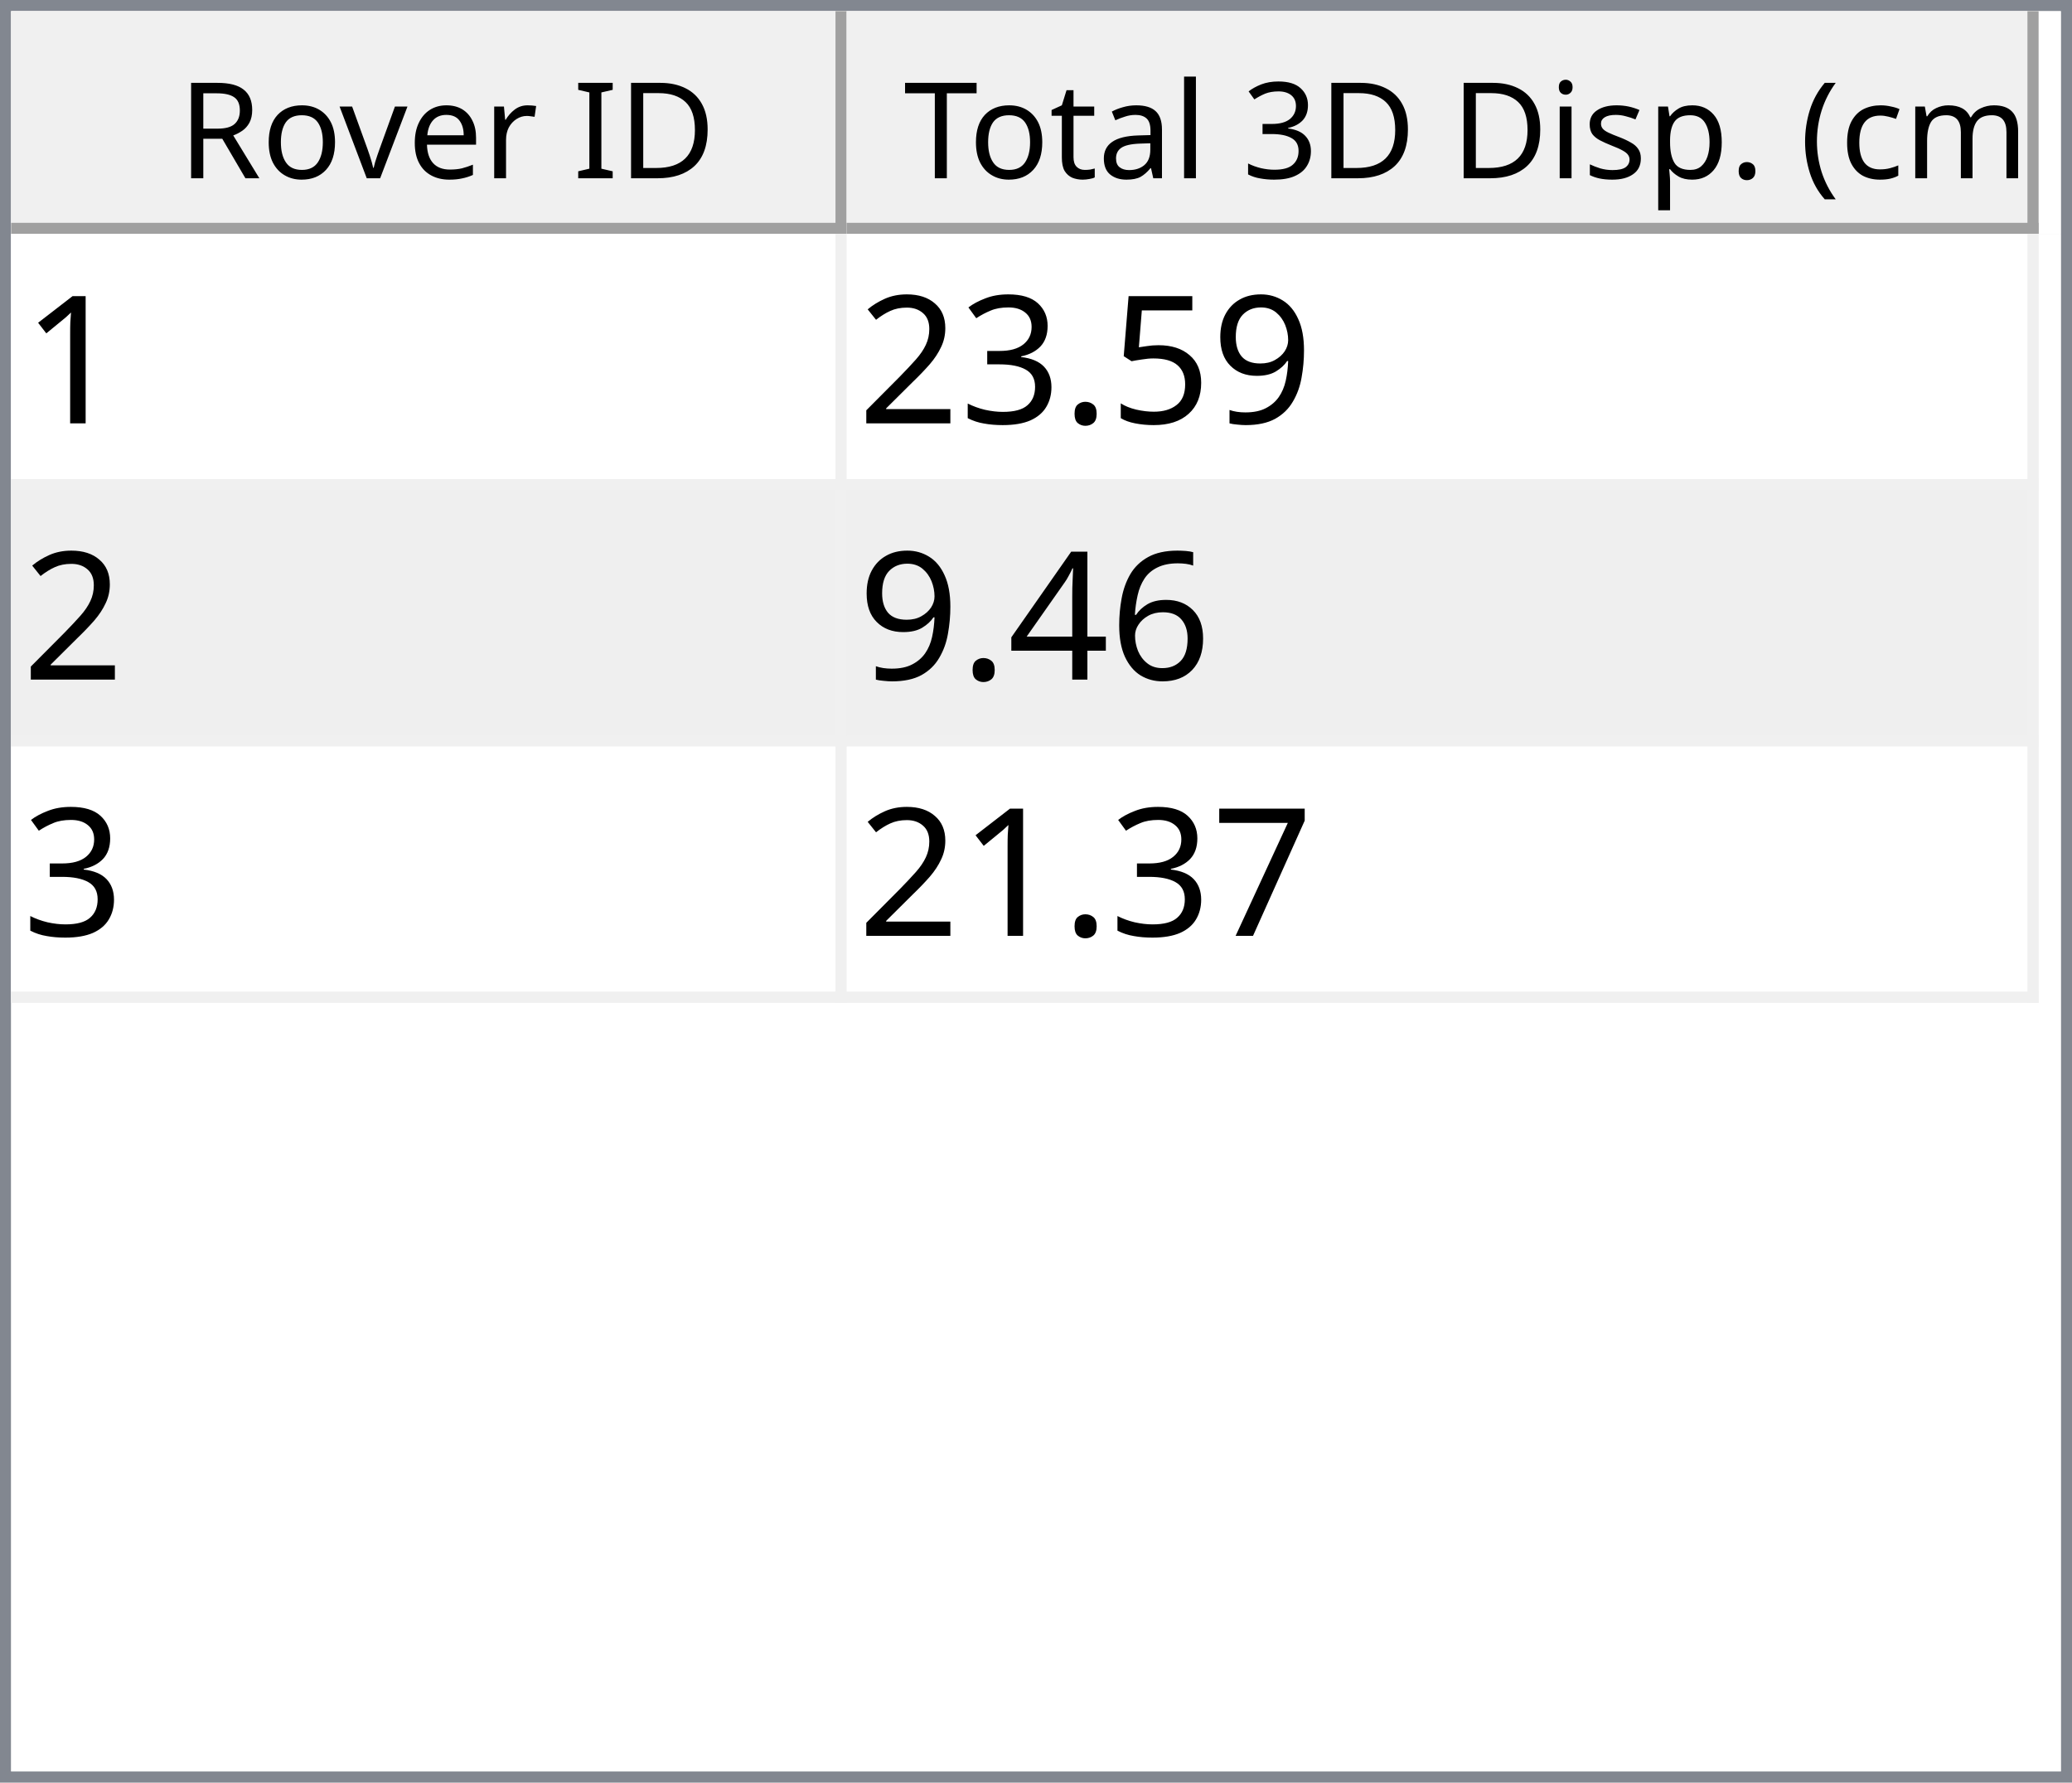
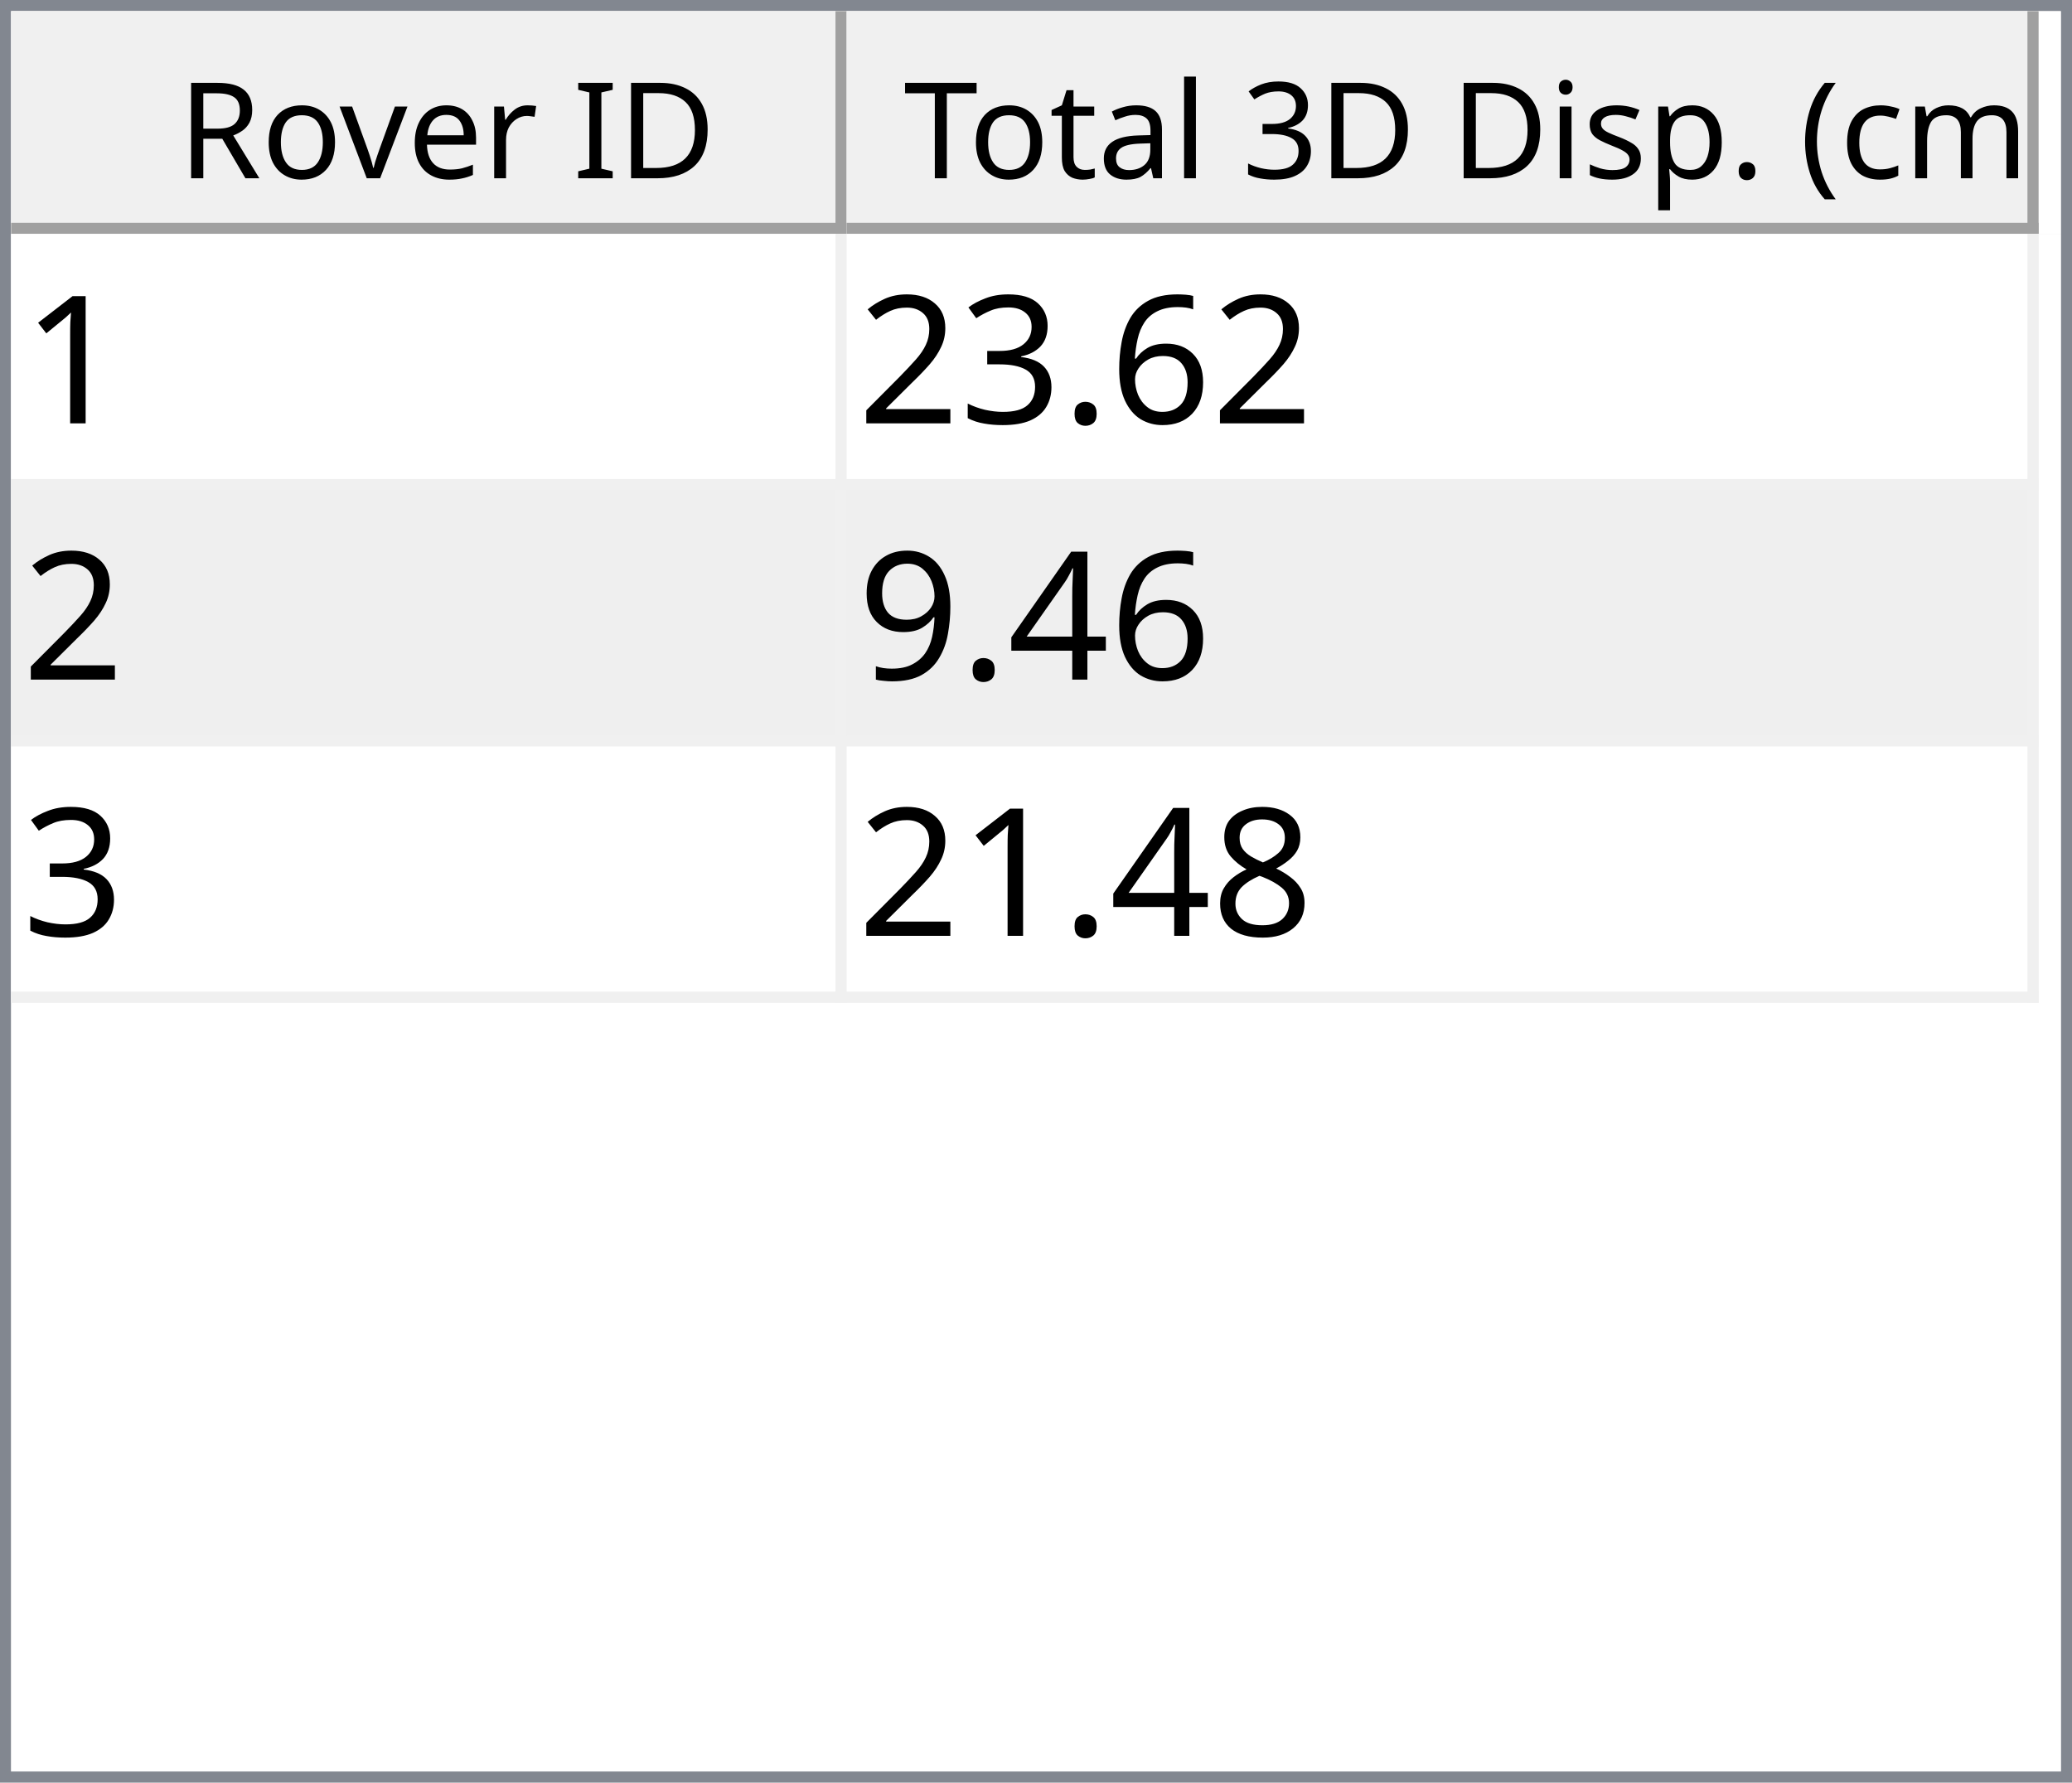
<svg xmlns="http://www.w3.org/2000/svg" style="fill-opacity:1; color-rendering:auto; color-interpolation:auto; text-rendering:auto; stroke:black; stroke-linecap:square; stroke-miterlimit:10; shape-rendering:auto; stroke-opacity:1; fill:black; stroke-dasharray:none; font-weight:normal; stroke-width:1; font-family:'Dialog'; font-style:normal; stroke-linejoin:miter; font-size:12px; stroke-dashoffset:0; image-rendering:auto;" width="186" height="160">
  <defs id="genericDefs" />
  <g>
    <defs id="defs1">
      <clipPath clipPathUnits="userSpaceOnUse" id="clipPath1">
        <path d="M0 0 L186 0 L186 160 L0 160 L0 0 Z" />
      </clipPath>
      <clipPath clipPathUnits="userSpaceOnUse" id="clipPath2">
        <path d="M0 0 L0 160 L186 160 L186 0 Z" />
      </clipPath>
      <clipPath clipPathUnits="userSpaceOnUse" id="clipPath3">
        <path d="M0 0 L0 20 L184 20 L184 0 Z" />
      </clipPath>
      <clipPath clipPathUnits="userSpaceOnUse" id="clipPath4">
        <path d="M0 0 L0 20 L75 20 L75 0 Z" />
      </clipPath>
      <clipPath clipPathUnits="userSpaceOnUse" id="clipPath5">
        <path d="M1 1 L1 19 L74 19 L74 1 Z" />
      </clipPath>
      <clipPath clipPathUnits="userSpaceOnUse" id="clipPath6">
        <path d="M0 0 L0 18 L73 18 L73 0 Z" />
      </clipPath>
      <clipPath clipPathUnits="userSpaceOnUse" id="clipPath7">
        <path d="M-0.5 -0.5 L-0.5 19.5 L74.5 19.5 L74.5 -0.5 Z" />
      </clipPath>
      <clipPath clipPathUnits="userSpaceOnUse" id="clipPath8">
        <path d="M0 0 L0 20 L107 20 L107 0 Z" />
      </clipPath>
      <clipPath clipPathUnits="userSpaceOnUse" id="clipPath9">
        <path d="M1 1 L1 19 L106 19 L106 1 Z" />
      </clipPath>
      <clipPath clipPathUnits="userSpaceOnUse" id="clipPath10">
        <path d="M0 0 L0 18 L105 18 L105 0 Z" />
      </clipPath>
      <clipPath clipPathUnits="userSpaceOnUse" id="clipPath11">
        <path d="M-0.5 -0.5 L-0.5 19.5 L106.5 19.5 L106.5 -0.5 Z" />
      </clipPath>
      <clipPath clipPathUnits="userSpaceOnUse" id="clipPath12">
        <path d="M0 0 L0 138 L184 138 L184 0 Z" />
      </clipPath>
      <clipPath clipPathUnits="userSpaceOnUse" id="clipPath13">
        <path d="M0 0 L0 69 L182 69 L182 0 Z" />
      </clipPath>
      <clipPath clipPathUnits="userSpaceOnUse" id="clipPath14">
        <path d="M-0.5 -0.5 L-0.5 68.5 L181.5 68.5 L181.5 -0.5 Z" />
      </clipPath>
      <clipPath clipPathUnits="userSpaceOnUse" id="clipPath15">
        <path d="M0 0 L0 22 L74 22 L74 0 Z" />
      </clipPath>
      <clipPath clipPathUnits="userSpaceOnUse" id="clipPath16">
        <path d="M0 0 L0 22 L106 22 L106 0 Z" />
      </clipPath>
      <font horiz-adv-x="64.551" id="font1">
        <font-face ascent="107.91" descent="25.098" units-per-em="100" style="font-style:normal; font-family:Segoe UI; font-weight:normal;" />
        <missing-glyph horiz-adv-x="64.551" d="M8.109 0 L8.109 68.266 L56.453 68.266 L56.453 0 L8.109 0 ZM15.328 7.234 L49.219 7.234 L49.219 61.031 L15.328 61.031 L15.328 7.234 Z" />
        <glyph unicode="D" horiz-adv-x="70.117" d="M9.188 0 L9.188 70.016 L28.516 70.016 Q65.531 70.016 65.531 35.891 Q65.531 19.672 55.25 9.836 Q44.969 0 27.734 0 L9.188 0 ZM17.391 62.594 L17.391 7.422 L27.828 7.422 Q41.609 7.422 49.273 14.797 Q56.938 22.172 56.938 35.688 Q56.938 62.594 28.328 62.594 L17.391 62.594 Z" />
        <glyph unicode="I" horiz-adv-x="26.611" d="M17.391 0 L9.188 0 L9.188 70.016 L17.391 70.016 L17.391 0 Z" />
        <glyph unicode=" " horiz-adv-x="27.393" d="" />
        <glyph unicode="r" horiz-adv-x="34.766" d="M34.188 41.891 Q32.078 43.5 28.125 43.5 Q23 43.5 19.555 38.672 Q16.109 33.844 16.109 25.484 L16.109 0 L8.109 0 L8.109 50 L16.109 50 L16.109 39.703 L16.312 39.703 Q18.016 44.969 21.531 47.922 Q25.047 50.875 29.391 50.875 Q32.516 50.875 34.188 50.203 L34.188 41.891 Z" />
        <glyph unicode="e" horiz-adv-x="52.295" d="M48.297 23 L12.984 23 Q13.188 14.656 17.484 10.109 Q21.781 5.562 29.297 5.562 Q37.75 5.562 44.828 11.141 L44.828 3.609 Q38.234 -1.172 27.391 -1.172 Q16.797 -1.172 10.742 5.641 Q4.688 12.453 4.688 24.812 Q4.688 36.469 11.305 43.82 Q17.922 51.172 27.734 51.172 Q37.547 51.172 42.922 44.828 Q48.297 38.484 48.297 27.203 L48.297 23 ZM40.094 29.781 Q40.047 36.719 36.75 40.578 Q33.453 44.438 27.594 44.438 Q21.922 44.438 17.969 40.383 Q14.016 36.328 13.094 29.781 L40.094 29.781 Z" />
        <glyph unicode="v" horiz-adv-x="47.9" d="M47.406 50 L27.484 0 L19.625 0 L0.688 50 L9.469 50 L22.172 13.672 Q23.578 9.672 23.922 6.688 L24.125 6.688 Q24.609 10.453 25.688 13.484 L38.969 50 L47.406 50 Z" />
        <glyph unicode="o" horiz-adv-x="58.594" d="M29 -1.172 Q17.922 -1.172 11.305 5.836 Q4.688 12.844 4.688 24.422 Q4.688 37.016 11.57 44.094 Q18.453 51.172 30.172 51.172 Q41.359 51.172 47.633 44.289 Q53.906 37.406 53.906 25.203 Q53.906 13.234 47.141 6.031 Q40.375 -1.172 29 -1.172 ZM29.594 44.438 Q21.875 44.438 17.383 39.188 Q12.891 33.938 12.891 24.703 Q12.891 15.828 17.43 10.695 Q21.969 5.562 29.594 5.562 Q37.359 5.562 41.531 10.594 Q45.703 15.625 45.703 24.906 Q45.703 34.281 41.531 39.359 Q37.359 44.438 29.594 44.438 Z" />
        <glyph unicode="R" horiz-adv-x="59.814" d="M59.375 0 L49.609 0 L37.891 19.625 Q36.281 22.359 34.766 24.289 Q33.25 26.219 31.664 27.438 Q30.078 28.656 28.25 29.219 Q26.422 29.781 24.125 29.781 L17.391 29.781 L17.391 0 L9.188 0 L9.188 70.016 L30.078 70.016 Q34.672 70.016 38.555 68.867 Q42.438 67.719 45.289 65.375 Q48.141 63.031 49.758 59.547 Q51.375 56.062 51.375 51.375 Q51.375 47.703 50.273 44.656 Q49.172 41.609 47.148 39.211 Q45.125 36.812 42.266 35.133 Q39.406 33.453 35.844 32.516 L35.844 32.328 Q37.594 31.547 38.891 30.547 Q40.188 29.547 41.359 28.18 Q42.531 26.812 43.68 25.078 Q44.828 23.344 46.234 21.047 L59.375 0 ZM17.391 62.594 L17.391 37.203 L28.516 37.203 Q31.594 37.203 34.203 38.133 Q36.812 39.062 38.719 40.797 Q40.625 42.531 41.703 45.047 Q42.781 47.562 42.781 50.688 Q42.781 56.297 39.141 59.445 Q35.5 62.594 28.609 62.594 L17.391 62.594 Z" />
        <glyph unicode=")" horiz-adv-x="30.176" d="M8.297 -15.922 L1.172 -15.922 Q16.406 2.344 16.406 26.812 Q16.406 51.469 1.078 70.016 L8.297 70.016 Q23.531 52.156 23.531 26.703 Q23.531 1.375 8.297 -15.922 Z" />
        <glyph unicode="m" horiz-adv-x="86.133" d="M79.109 0 L71.094 0 L71.094 28.719 Q71.094 37.016 68.531 40.727 Q65.969 44.438 59.906 44.438 Q54.781 44.438 51.195 39.75 Q47.609 35.062 47.609 28.516 L47.609 0 L39.594 0 L39.594 29.688 Q39.594 44.438 28.219 44.438 Q22.953 44.438 19.531 40.016 Q16.109 35.594 16.109 28.516 L16.109 0 L8.109 0 L8.109 50 L16.109 50 L16.109 42.094 L16.312 42.094 Q21.625 51.172 31.844 51.172 Q36.969 51.172 40.773 48.312 Q44.578 45.453 46 40.828 Q51.562 51.172 62.594 51.172 Q79.109 51.172 79.109 30.812 L79.109 0 Z" />
        <glyph unicode="c" horiz-adv-x="46.191" d="M42.188 2.297 Q36.422 -1.172 28.516 -1.172 Q17.828 -1.172 11.258 5.789 Q4.688 12.75 4.688 23.828 Q4.688 36.188 11.766 43.68 Q18.844 51.172 30.672 51.172 Q37.25 51.172 42.281 48.734 L42.281 40.531 Q36.719 44.438 30.375 44.438 Q22.703 44.438 17.797 38.945 Q12.891 33.453 12.891 24.516 Q12.891 15.719 17.508 10.641 Q22.125 5.562 29.891 5.562 Q36.422 5.562 42.188 9.906 L42.188 2.297 Z" />
        <glyph unicode="(" horiz-adv-x="30.176" d="M29.109 -15.922 L21.969 -15.922 Q6.844 1.375 6.844 26.703 Q6.844 52.156 21.969 70.016 L29.203 70.016 Q13.875 51.469 13.875 26.812 Q13.875 2.344 29.109 -15.922 Z" />
        <glyph unicode="." horiz-adv-x="21.68" d="M10.891 -1.078 Q8.641 -1.078 7.055 0.539 Q5.469 2.156 5.469 4.391 Q5.469 6.641 7.055 8.273 Q8.641 9.906 10.891 9.906 Q13.188 9.906 14.797 8.273 Q16.406 6.641 16.406 4.391 Q16.406 2.156 14.797 0.539 Q13.188 -1.078 10.891 -1.078 Z" />
        <glyph unicode="p" horiz-adv-x="58.789" d="M16.312 7.234 L16.109 7.234 L16.109 -23 L8.109 -23 L8.109 50 L16.109 50 L16.109 41.219 L16.312 41.219 Q22.219 51.172 33.594 51.172 Q43.266 51.172 48.688 44.461 Q54.109 37.75 54.109 26.469 Q54.109 13.922 48 6.375 Q41.891 -1.172 31.297 -1.172 Q21.578 -1.172 16.312 7.234 ZM16.109 27.391 L16.109 20.406 Q16.109 14.203 20.141 9.883 Q24.172 5.562 30.375 5.562 Q37.641 5.562 41.773 11.133 Q45.906 16.703 45.906 26.609 Q45.906 34.969 42.047 39.703 Q38.188 44.438 31.594 44.438 Q24.609 44.438 20.359 39.578 Q16.109 34.719 16.109 27.391 Z" />
        <glyph unicode="s" horiz-adv-x="42.432" d="M5.078 1.812 L5.078 10.406 Q11.625 5.562 19.484 5.562 Q30.031 5.562 30.031 12.594 Q30.031 14.594 29.125 15.992 Q28.219 17.391 26.68 18.461 Q25.141 19.531 23.07 20.383 Q21 21.234 18.609 22.172 Q15.281 23.484 12.766 24.828 Q10.25 26.172 8.57 27.859 Q6.891 29.547 6.031 31.695 Q5.172 33.844 5.172 36.719 Q5.172 40.234 6.789 42.945 Q8.406 45.656 11.086 47.484 Q13.766 49.312 17.211 50.242 Q20.656 51.172 24.312 51.172 Q30.812 51.172 35.938 48.922 L35.938 40.828 Q30.422 44.438 23.25 44.438 Q21 44.438 19.195 43.922 Q17.391 43.406 16.094 42.477 Q14.797 41.547 14.086 40.258 Q13.375 38.969 13.375 37.406 Q13.375 35.453 14.086 34.133 Q14.797 32.812 16.164 31.789 Q17.531 30.766 19.484 29.938 Q21.438 29.109 23.922 28.125 Q27.25 26.859 29.883 25.516 Q32.516 24.172 34.375 22.484 Q36.234 20.797 37.234 18.602 Q38.234 16.406 38.234 13.375 Q38.234 9.672 36.602 6.938 Q34.969 4.203 32.234 2.398 Q29.5 0.594 25.93 -0.289 Q22.359 -1.172 18.453 -1.172 Q10.75 -1.172 5.078 1.812 Z" />
        <glyph unicode="i" horiz-adv-x="24.219" d="M12.203 62.703 Q10.062 62.703 8.547 64.164 Q7.031 65.625 7.031 67.875 Q7.031 70.125 8.547 71.609 Q10.062 73.094 12.203 73.094 Q14.406 73.094 15.945 71.609 Q17.484 70.125 17.484 67.875 Q17.484 65.719 15.945 64.211 Q14.406 62.703 12.203 62.703 ZM16.109 0 L8.109 0 L8.109 50 L16.109 50 L16.109 0 Z" />
        <glyph unicode="3" horiz-adv-x="53.906" d="M46.531 19.828 Q46.531 15.094 44.75 11.211 Q42.969 7.328 39.719 4.57 Q36.469 1.812 31.93 0.297 Q27.391 -1.219 21.922 -1.219 Q11.922 -1.219 6 2.594 L6 11.188 Q13.094 5.609 22.219 5.609 Q25.875 5.609 28.828 6.539 Q31.781 7.469 33.906 9.227 Q36.031 10.984 37.18 13.477 Q38.328 15.969 38.328 19.094 Q38.328 32.812 18.797 32.812 L12.984 32.812 L12.984 39.594 L18.5 39.594 Q35.797 39.594 35.797 52.484 Q35.797 64.406 22.609 64.406 Q15.188 64.406 8.688 59.422 L8.688 67.188 Q15.375 71.188 24.609 71.188 Q29 71.188 32.57 69.969 Q36.141 68.75 38.68 66.555 Q41.219 64.359 42.609 61.281 Q44 58.203 44 54.5 Q44 40.672 30.031 36.719 L30.031 36.531 Q33.594 36.141 36.625 34.797 Q39.656 33.453 41.852 31.305 Q44.047 29.156 45.289 26.25 Q46.531 23.344 46.531 19.828 Z" />
        <glyph unicode="l" horiz-adv-x="24.219" d="M16.109 0 L8.109 0 L8.109 74.031 L16.109 74.031 L16.109 0 Z" />
        <glyph unicode="a" horiz-adv-x="50.879" d="M43.891 0 L35.891 0 L35.891 7.812 L35.688 7.812 Q30.469 -1.172 20.312 -1.172 Q12.844 -1.172 8.617 2.781 Q4.391 6.734 4.391 13.281 Q4.391 27.297 20.906 29.594 L35.891 31.688 Q35.891 44.438 25.594 44.438 Q16.547 44.438 9.281 38.281 L9.281 46.484 Q16.656 51.172 26.266 51.172 Q43.891 51.172 43.891 32.516 L43.891 0 ZM35.891 25.297 L23.828 23.641 Q18.266 22.859 15.43 20.875 Q12.594 18.891 12.594 13.875 Q12.594 10.203 15.211 7.883 Q17.828 5.562 22.172 5.562 Q28.125 5.562 32.008 9.742 Q35.891 13.922 35.891 20.312 L35.891 25.297 Z" />
        <glyph unicode="t" horiz-adv-x="33.887" d="M31.297 0.484 Q28.469 -1.078 23.828 -1.078 Q10.688 -1.078 10.688 13.578 L10.688 43.172 L2.094 43.172 L2.094 50 L10.688 50 L10.688 62.203 L18.703 64.797 L18.703 50 L31.297 50 L31.297 43.172 L18.703 43.172 L18.703 14.984 Q18.703 9.969 20.414 7.82 Q22.125 5.672 26.078 5.672 Q29.109 5.672 31.297 7.328 L31.297 0.484 Z" />
        <glyph unicode="T" horiz-adv-x="52.393" d="M50.594 62.594 L30.375 62.594 L30.375 0 L22.172 0 L22.172 62.594 L2 62.594 L2 70.016 L50.594 70.016 L50.594 62.594 Z" />
      </font>
      <font horiz-adv-x="75.0" id="font2">
        <font-face ascent="100.537" descent="21.973" units-per-em="100" style="font-style:normal; font-family:sans-serif; font-weight:normal;" />
        <missing-glyph horiz-adv-x="75.0" d="M12.5 0 L12.5 62.5 L62.5 62.5 L62.5 0 L12.5 0 ZM14.062 1.562 L60.938 1.562 L60.938 60.938 L14.062 60.938 L14.062 1.562 Z" />
        <glyph unicode="1" horiz-adv-x="55.615" d="M37.25 0 L28.469 0 L28.469 56 Q25.297 52.984 20.141 49.953 Q14.984 46.922 10.891 45.406 L10.891 53.906 Q18.266 57.375 23.781 62.305 Q29.297 67.234 31.594 71.875 L37.25 71.875 L37.25 0 Z" />
-         <glyph unicode="9" horiz-adv-x="55.615" d="M5.469 16.547 L13.922 17.328 Q14.984 11.375 18.016 8.688 Q21.047 6 25.781 6 Q29.828 6 32.883 7.859 Q35.938 9.719 37.891 12.82 Q39.844 15.922 41.164 21.195 Q42.484 26.469 42.484 31.938 Q42.484 32.516 42.438 33.688 Q39.797 29.5 35.234 26.883 Q30.672 24.266 25.344 24.266 Q16.453 24.266 10.305 30.711 Q4.156 37.156 4.156 47.703 Q4.156 58.594 10.578 65.234 Q17 71.875 26.656 71.875 Q33.641 71.875 39.43 68.117 Q45.219 64.359 48.219 57.398 Q51.219 50.438 51.219 37.25 Q51.219 23.531 48.242 15.406 Q45.266 7.281 39.383 3.031 Q33.5 -1.219 25.594 -1.219 Q17.188 -1.219 11.867 3.445 Q6.547 8.109 5.469 16.547 ZM41.453 48.141 Q41.453 55.719 37.43 60.156 Q33.406 64.594 27.734 64.594 Q21.875 64.594 17.531 59.812 Q13.188 55.031 13.188 47.406 Q13.188 40.578 17.312 36.305 Q21.438 32.031 27.484 32.031 Q33.594 32.031 37.523 36.305 Q41.453 40.578 41.453 48.141 Z" />
-         <glyph unicode="5" horiz-adv-x="55.615" d="M4.156 18.75 L13.375 19.531 Q14.406 12.797 18.141 9.398 Q21.875 6 27.156 6 Q33.5 6 37.891 10.789 Q42.281 15.578 42.281 23.484 Q42.281 31 38.062 35.352 Q33.844 39.703 27 39.703 Q22.75 39.703 19.336 37.773 Q15.922 35.844 13.969 32.766 L5.719 33.844 L12.641 70.609 L48.25 70.609 L48.25 62.203 L19.672 62.203 L15.828 42.969 Q22.266 47.469 29.344 47.469 Q38.719 47.469 45.164 40.969 Q51.609 34.469 51.609 24.266 Q51.609 14.547 45.953 7.469 Q39.062 -1.219 27.156 -1.219 Q17.391 -1.219 11.211 4.25 Q5.031 9.719 4.156 18.75 Z" />
+         <glyph unicode="6" horiz-adv-x="55.615" d="M49.75 54.047 L41.016 53.375 Q39.844 58.547 37.703 60.891 Q34.125 64.656 28.906 64.656 Q24.703 64.656 21.531 62.312 Q17.391 59.281 14.992 53.469 Q12.594 47.656 12.5 36.922 Q15.672 41.75 20.266 44.094 Q24.859 46.438 29.891 46.438 Q38.672 46.438 44.852 39.969 Q51.031 33.5 51.031 23.25 Q51.031 16.5 48.125 10.719 Q45.219 4.938 40.141 1.859 Q35.062 -1.219 28.609 -1.219 Q17.625 -1.219 10.695 6.859 Q3.766 14.938 3.766 33.5 Q3.766 54.25 11.422 63.672 Q18.109 71.875 29.438 71.875 Q37.891 71.875 43.289 67.141 Q48.688 62.406 49.75 54.047 ZM13.875 23.188 Q13.875 18.656 15.797 14.508 Q17.719 10.359 21.188 8.18 Q24.656 6 28.469 6 Q34.031 6 38.039 10.492 Q42.047 14.984 42.047 22.703 Q42.047 30.125 38.086 34.398 Q34.125 38.672 28.125 38.672 Q22.172 38.672 18.023 34.398 Q13.875 30.125 13.875 23.188 Z" />
        <glyph unicode="." horiz-adv-x="27.783" d="M9.078 0 L9.078 10.016 L19.094 10.016 L19.094 0 L9.078 0 Z" />
        <glyph unicode="3" horiz-adv-x="55.615" d="M4.203 18.891 L12.984 20.062 Q14.5 12.594 18.141 9.297 Q21.781 6 27 6 Q33.203 6 37.477 10.297 Q41.75 14.594 41.75 20.953 Q41.75 27 37.797 30.93 Q33.844 34.859 27.734 34.859 Q25.25 34.859 21.531 33.891 L22.516 41.609 Q23.391 41.5 23.922 41.5 Q29.547 41.5 34.039 44.43 Q38.531 47.359 38.531 53.469 Q38.531 58.297 35.258 61.477 Q31.984 64.656 26.812 64.656 Q21.688 64.656 18.266 61.43 Q14.844 58.203 13.875 51.766 L5.078 53.328 Q6.688 62.156 12.398 67.016 Q18.109 71.875 26.609 71.875 Q32.469 71.875 37.398 69.359 Q42.328 66.844 44.945 62.5 Q47.562 58.156 47.562 53.266 Q47.562 48.641 45.07 44.828 Q42.578 41.016 37.703 38.766 Q44.047 37.312 47.562 32.695 Q51.078 28.078 51.078 21.141 Q51.078 11.766 44.242 5.25 Q37.406 -1.266 26.953 -1.266 Q17.531 -1.266 11.305 4.352 Q5.078 9.969 4.203 18.891 Z" />
        <glyph unicode="2" horiz-adv-x="55.615" d="M50.344 8.453 L50.344 0 L3.031 0 Q2.938 3.172 4.047 6.109 Q5.859 10.938 9.836 15.625 Q13.812 20.312 21.344 26.469 Q33.016 36.031 37.117 41.625 Q41.219 47.219 41.219 52.203 Q41.219 57.422 37.477 61.008 Q33.734 64.594 27.734 64.594 Q21.391 64.594 17.578 60.789 Q13.766 56.984 13.719 50.25 L4.688 51.172 Q5.609 61.281 11.664 66.578 Q17.719 71.875 27.938 71.875 Q38.234 71.875 44.242 66.164 Q50.25 60.453 50.25 52 Q50.25 47.703 48.492 43.555 Q46.734 39.406 42.656 34.812 Q38.578 30.219 29.109 22.219 Q21.188 15.578 18.945 13.211 Q16.703 10.844 15.234 8.453 L50.344 8.453 Z" />
-         <glyph unicode="6" horiz-adv-x="55.615" d="M49.75 54.047 L41.016 53.375 Q39.844 58.547 37.703 60.891 Q34.125 64.656 28.906 64.656 Q24.703 64.656 21.531 62.312 Q17.391 59.281 14.992 53.469 Q12.594 47.656 12.5 36.922 Q15.672 41.75 20.266 44.094 Q24.859 46.438 29.891 46.438 Q38.672 46.438 44.852 39.969 Q51.031 33.5 51.031 23.25 Q51.031 16.5 48.125 10.719 Q45.219 4.938 40.141 1.859 Q35.062 -1.219 28.609 -1.219 Q17.625 -1.219 10.695 6.859 Q3.766 14.938 3.766 33.5 Q3.766 54.25 11.422 63.672 Q18.109 71.875 29.438 71.875 Q37.891 71.875 43.289 67.141 Q48.688 62.406 49.75 54.047 ZM13.875 23.188 Q13.875 18.656 15.797 14.508 Q17.719 10.359 21.188 8.18 Q24.656 6 28.469 6 Q34.031 6 38.039 10.492 Q42.047 14.984 42.047 22.703 Q42.047 30.125 38.086 34.398 Q34.125 38.672 28.125 38.672 Q22.172 38.672 18.023 34.398 Q13.875 30.125 13.875 23.188 Z" />
        <glyph unicode="4" horiz-adv-x="55.615" d="M32.328 0 L32.328 17.141 L1.266 17.141 L1.266 25.203 L33.938 71.578 L41.109 71.578 L41.109 25.203 L50.781 25.203 L50.781 17.141 L41.109 17.141 L41.109 0 L32.328 0 ZM32.328 25.203 L32.328 57.469 L9.906 25.203 L32.328 25.203 Z" />
-         <glyph unicode="7" horiz-adv-x="55.615" d="M4.734 62.203 L4.734 70.656 L51.078 70.656 L51.078 63.812 Q44.234 56.547 37.523 44.484 Q30.812 32.422 27.156 19.672 Q24.516 10.688 23.781 0 L14.75 0 Q14.891 8.453 18.062 20.414 Q21.234 32.375 27.172 43.484 Q33.109 54.594 39.797 62.203 L4.734 62.203 Z" />
+         <glyph unicode="9" horiz-adv-x="55.615" d="M5.469 16.547 L13.922 17.328 Q14.984 11.375 18.016 8.688 Q21.047 6 25.781 6 Q29.828 6 32.883 7.859 Q35.938 9.719 37.891 12.82 Q39.844 15.922 41.164 21.195 Q42.484 26.469 42.484 31.938 Q42.484 32.516 42.438 33.688 Q39.797 29.5 35.234 26.883 Q30.672 24.266 25.344 24.266 Q16.453 24.266 10.305 30.711 Q4.156 37.156 4.156 47.703 Q4.156 58.594 10.578 65.234 Q17 71.875 26.656 71.875 Q33.641 71.875 39.43 68.117 Q45.219 64.359 48.219 57.398 Q51.219 50.438 51.219 37.25 Q51.219 23.531 48.242 15.406 Q45.266 7.281 39.383 3.031 Q33.5 -1.219 25.594 -1.219 Q17.188 -1.219 11.867 3.445 Q6.547 8.109 5.469 16.547 ZM41.453 48.141 Q41.453 55.719 37.43 60.156 Q33.406 64.594 27.734 64.594 Q21.875 64.594 17.531 59.812 Q13.188 55.031 13.188 47.406 Q13.188 40.578 17.312 36.305 Q21.438 32.031 27.484 32.031 Q33.594 32.031 37.523 36.305 Q41.453 40.578 41.453 48.141 Z" />
+         <glyph unicode="8" horiz-adv-x="55.615" d="M17.672 38.812 Q12.203 40.828 9.57 44.539 Q6.938 48.25 6.938 53.422 Q6.938 61.234 12.555 66.555 Q18.172 71.875 27.484 71.875 Q36.859 71.875 42.578 66.43 Q48.297 60.984 48.297 53.172 Q48.297 48.188 45.68 44.508 Q43.062 40.828 37.75 38.812 Q44.344 36.672 47.781 31.883 Q51.219 27.094 51.219 20.453 Q51.219 11.281 44.727 5.031 Q38.234 -1.219 27.641 -1.219 Q17.047 -1.219 10.547 5.055 Q4.047 11.328 4.047 20.703 Q4.047 27.688 7.594 32.398 Q11.141 37.109 17.672 38.812 ZM15.922 53.719 Q15.922 48.641 19.195 45.414 Q22.469 42.188 27.688 42.188 Q32.766 42.188 36.016 45.383 Q39.266 48.578 39.266 53.219 Q39.266 58.062 35.914 61.359 Q32.562 64.656 27.594 64.656 Q22.562 64.656 19.242 61.43 Q15.922 58.203 15.922 53.719 ZM13.094 20.656 Q13.094 16.891 14.875 13.375 Q16.656 9.859 20.172 7.93 Q23.688 6 27.734 6 Q34.031 6 38.133 10.055 Q42.234 14.109 42.234 20.359 Q42.234 26.703 38.016 30.859 Q33.797 35.016 27.438 35.016 Q21.234 35.016 17.164 30.914 Q13.094 26.812 13.094 20.656 Z" />
      </font>
    </defs>
    <g style="fill:white; stroke:white;">
      <rect x="0" y="0" width="186" style="clip-path:url(#clipPath1); stroke:none;" height="160" />
    </g>
    <g style="fill:white; text-rendering:optimizeSpeed; color-rendering:optimizeSpeed; image-rendering:optimizeSpeed; shape-rendering:crispEdges; stroke:white; color-interpolation:sRGB;">
      <rect x="0" width="186" height="160" y="0" style="stroke:none;" />
      <path style="stroke:none;" d="M0 160 L186 160 L186 0 L0 0 Z" />
    </g>
    <g style="fill:rgb(240,240,240); font-family:'Segoe UI'; stroke:rgb(240,240,240);">
      <rect x="0" y="0" width="186" style="clip-path:url(#clipPath2); stroke:none;" height="160" />
    </g>
    <g style="fill:rgb(130,135,144); font-family:'Segoe UI'; stroke:rgb(130,135,144);">
      <path d="M0 0 L186 0 L186 160 L0 160 L0 0 ZM1 1 L185 1 L185 159 L1 159 L1 1 Z" style="fill-rule:evenodd; clip-path:url(#clipPath2); stroke:none;" />
    </g>
    <g style="fill:white; font-family:'Segoe UI'; stroke:white;" transform="translate(1,1)">
      <rect x="0" y="0" width="184" style="clip-path:url(#clipPath3); stroke:none;" height="20" />
    </g>
    <g style="fill:rgb(240,240,240); font-family:'Segoe UI'; stroke:rgb(240,240,240);" transform="translate(1,1)">
      <rect x="0" y="0" width="75" style="clip-path:url(#clipPath4); stroke:none;" height="20" />
    </g>
    <g style="font-family:'Segoe UI';" transform="translate(2,2)">
      <text x="14" xml:space="preserve" y="14" style="clip-path:url(#clipPath6); stroke:none;">Rover ID</text>
    </g>
    <g style="fill:rgb(160,160,160); font-family:'Segoe UI'; stroke:rgb(160,160,160); stroke-linejoin:bevel;" transform="translate(1.5,1.5)">
      <line x1="74" x2="74" y1="0" style="fill:none; clip-path:url(#clipPath7);" y2="19" />
    </g>
    <g style="fill:rgb(160,160,160); font-family:'Segoe UI'; stroke:rgb(160,160,160); stroke-linejoin:bevel;" transform="matrix(1,0,0,1,1,1) translate(0.5,0.5)">
      <line x1="0" x2="74" y1="19" style="fill:none; clip-path:url(#clipPath7);" y2="19" />
    </g>
    <g style="fill:rgb(240,240,240); font-family:'Segoe UI'; stroke:rgb(240,240,240);" transform="translate(76,1)">
      <rect x="0" y="0" width="107" style="clip-path:url(#clipPath8); stroke:none;" height="20" />
    </g>
    <g style="font-family:'Segoe UI';" transform="translate(77,2)">
      <text x="1" xml:space="preserve" y="14" style="clip-path:url(#clipPath10); stroke:none;"> Total 3D Disp. (cm)</text>
    </g>
    <g style="fill:rgb(160,160,160); font-family:'Segoe UI'; stroke:rgb(160,160,160); stroke-linejoin:bevel;" transform="translate(76.5,1.5)">
      <line x1="106" x2="106" y1="0" style="fill:none; clip-path:url(#clipPath11);" y2="19" />
    </g>
    <g style="fill:rgb(160,160,160); font-family:'Segoe UI'; stroke:rgb(160,160,160); stroke-linejoin:bevel;" transform="matrix(1,0,0,1,76,1) translate(0.5,0.5)">
      <line x1="0" x2="106" y1="19" style="fill:none; clip-path:url(#clipPath11);" y2="19" />
    </g>
    <g style="fill:white; font-family:'Segoe UI'; stroke:white;" transform="translate(1,21)">
      <rect x="0" y="0" width="184" style="clip-path:url(#clipPath12); stroke:none;" height="138" />
    </g>
    <g style="fill:rgb(240,240,240); font-size:16px; font-family:sans-serif; stroke:rgb(240,240,240);" transform="translate(1,21)">
      <rect x="0" y="0" width="182" style="clip-path:url(#clipPath13); stroke:none;" height="69" />
      <line transform="translate(0.5,0.5)" x1="0" x2="181" y1="22" style="clip-path:url(#clipPath14); fill:none; stroke-linejoin:bevel;" y2="22" />
    </g>
    <g transform="matrix(1,0,0,1,1,21) translate(0.5,0.5)" style="fill:rgb(240,240,240); font-size:16px; font-family:sans-serif; stroke:rgb(240,240,240); stroke-linejoin:bevel;">
      <line x1="0" x2="181" y1="45" style="fill:none; clip-path:url(#clipPath14);" y2="45" />
    </g>
    <g transform="matrix(1,0,0,1,1,21) translate(0.5,0.5)" style="fill:rgb(240,240,240); font-size:16px; font-family:sans-serif; stroke:rgb(240,240,240); stroke-linejoin:bevel;">
      <line x1="0" x2="181" y1="68" style="fill:none; clip-path:url(#clipPath14);" y2="68" />
    </g>
    <g transform="matrix(1,0,0,1,1,21) translate(0.5,0.5)" style="fill:rgb(240,240,240); font-size:16px; font-family:sans-serif; stroke:rgb(240,240,240); stroke-linejoin:bevel;">
      <line x1="74" x2="74" y1="0" style="fill:none; clip-path:url(#clipPath14);" y2="68" />
    </g>
    <g transform="matrix(1,0,0,1,1,21) translate(0.5,0.5)" style="fill:rgb(240,240,240); font-size:16px; font-family:sans-serif; stroke:rgb(240,240,240); stroke-linejoin:bevel;">
      <line x1="181" x2="181" y1="0" style="fill:none; clip-path:url(#clipPath14);" y2="68" />
    </g>
    <g style="fill:white; font-size:16px; font-family:sans-serif; stroke:white;" transform="matrix(1,0,0,1,1,21)">
      <rect x="0" y="0" width="74" style="clip-path:url(#clipPath15); stroke:none;" height="22" />
      <text x="1" y="17" style="fill:black; clip-path:url(#clipPath15); stroke:none;" xml:space="preserve">1</text>
    </g>
    <g style="fill:white; font-size:16px; font-family:sans-serif; stroke:white;" transform="matrix(1,0,0,1,1,21) translate(75,0)">
      <rect x="0" y="0" width="106" style="clip-path:url(#clipPath16); stroke:none;" height="22" />
-       <text x="1" y="17" style="fill:black; clip-path:url(#clipPath16); stroke:none;" xml:space="preserve">23.59</text>
+       <text x="1" y="17" style="fill:black; clip-path:url(#clipPath16); stroke:none;" xml:space="preserve">23.62</text>
    </g>
    <g style="fill:rgb(239,239,239); font-size:16px; font-family:sans-serif; stroke:rgb(239,239,239);" transform="matrix(1,0,0,1,1,21) translate(0,23)">
      <rect x="0" y="0" width="74" style="clip-path:url(#clipPath15); stroke:none;" height="22" />
      <text x="1" y="17" style="fill:black; clip-path:url(#clipPath15); stroke:none;" xml:space="preserve">2</text>
    </g>
    <g style="fill:rgb(239,239,239); font-size:16px; font-family:sans-serif; stroke:rgb(239,239,239);" transform="matrix(1,0,0,1,1,21) translate(75,23)">
      <rect x="0" y="0" width="106" style="clip-path:url(#clipPath16); stroke:none;" height="22" />
      <text x="1" y="17" style="fill:black; clip-path:url(#clipPath16); stroke:none;" xml:space="preserve">9.46</text>
    </g>
    <g style="fill:white; font-size:16px; font-family:sans-serif; stroke:white;" transform="matrix(1,0,0,1,1,21) translate(0,46)">
      <rect x="0" y="0" width="74" style="clip-path:url(#clipPath15); stroke:none;" height="22" />
      <text x="1" y="17" style="fill:black; clip-path:url(#clipPath15); stroke:none;" xml:space="preserve">3</text>
    </g>
    <g style="fill:white; font-size:16px; font-family:sans-serif; stroke:white;" transform="matrix(1,0,0,1,1,21) translate(75,46)">
      <rect x="0" y="0" width="106" style="clip-path:url(#clipPath16); stroke:none;" height="22" />
-       <text x="1" y="17" style="fill:black; clip-path:url(#clipPath16); stroke:none;" xml:space="preserve">21.37</text>
+       <text x="1" y="17" style="fill:black; clip-path:url(#clipPath16); stroke:none;" xml:space="preserve">21.48</text>
    </g>
  </g>
</svg>
